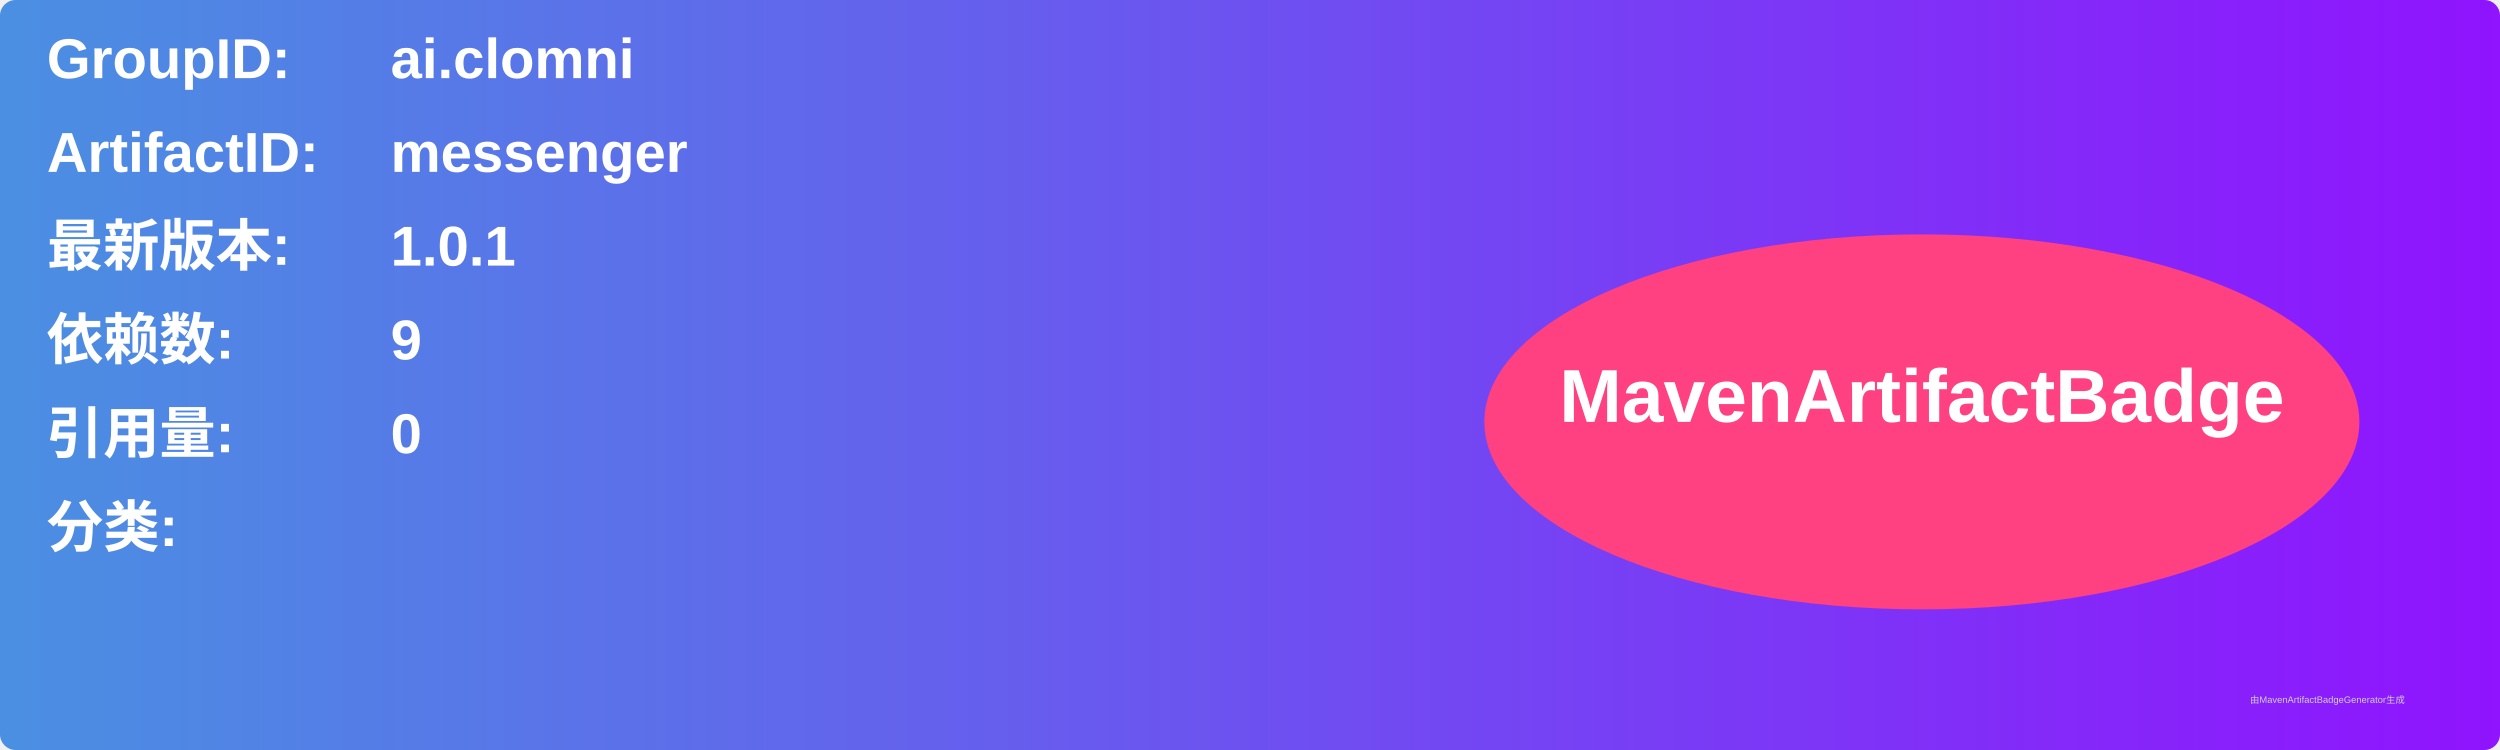
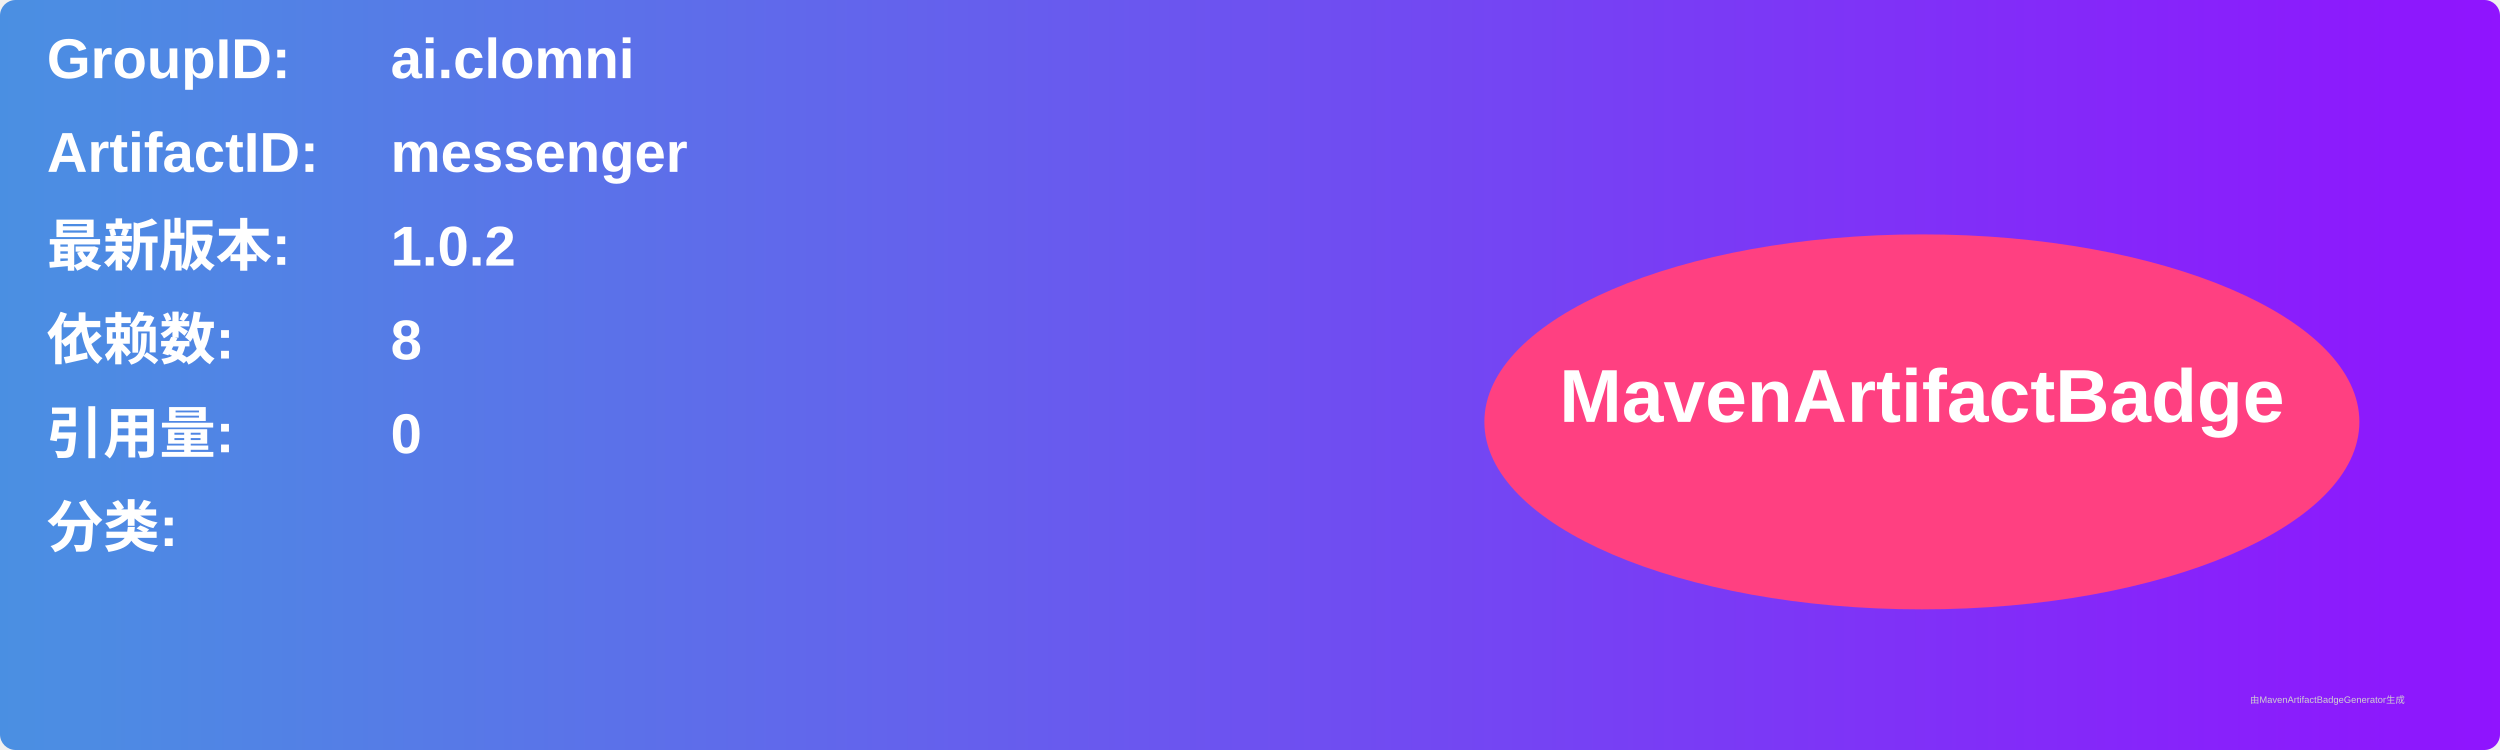
<svg xmlns="http://www.w3.org/2000/svg" width="800" height="240" viewBox="0 0 800 240">
  <linearGradient id="grad" x1="0%" y1="0%" x2="100%" y2="0%">
    <stop offset="0%" stop-color="#4a90e2" />
    <stop offset="100%" stop-color="#9013fe" />
  </linearGradient>
  <rect width="100%" height="100%" rx="5" ry="5" fill="url(#grad)" />
  <g transform="translate(15, 15)">
    <text x="0" y="10" font-family="Arial" font-size="18" fill="white" font-weight="bold" width="260">GroupID:</text>
    <text x="110" y="10" font-family="Arial" font-size="18" fill="white" font-weight="bold" width="460">ai.clomni</text>
    <text x="0" y="40" font-family="Arial" font-size="18" fill="white" font-weight="bold" width="260">ArtifactID:</text>
    <text x="110" y="40" font-family="Arial" font-size="18" fill="white" font-weight="bold" width="460">messenger</text>
    <text x="0" y="70" font-family="Arial" font-size="18" fill="white" font-weight="bold">最新版本:</text>
    <text x="110" y="70" font-family="Arial" font-size="18" fill="white" font-weight="bold">
-       <tspan font-weight="bold">1.0.1</tspan>
+       <tspan font-weight="bold">1.0.2</tspan>
    </text>
    <text x="0" y="100" font-family="Arial" font-size="18" fill="white" font-weight="bold">依赖数: </text>
    <text x="110" y="100" font-family="Arial" font-size="18" fill="white">
-       <tspan font-weight="bold">9</tspan>
+       <tspan font-weight="bold">8</tspan>
    </text>
    <text x="0" y="130" font-family="Arial" font-size="18" fill="white" font-weight="bold">引用量: </text>
    <text x="110" y="130" font-family="Arial" font-size="18" fill="white">
      <tspan font-weight="bold">0</tspan>
    </text>
    <text x="0" y="160" font-family="Arial" font-size="18" fill="white" font-weight="bold">分类:</text>
    <text x="10" y="190" font-family="Arial" font-size="10" fill="white">
      <tspan font-weight="bold" />
    </text>
    <ellipse cx="600" cy="120" rx="140" ry="60" fill="#ff4081" />
    <text x="600" y="120" text-anchor="middle" font-family="Arial" font-size="24" fill="white" font-weight="bold">MavenArtifactBadge</text>
  </g>
  <text x="720" y="225" font-family="Arial" font-size="3" fill="#d0d0d0">由MavenArtifactBadgeGenerator生成</text>
</svg>
